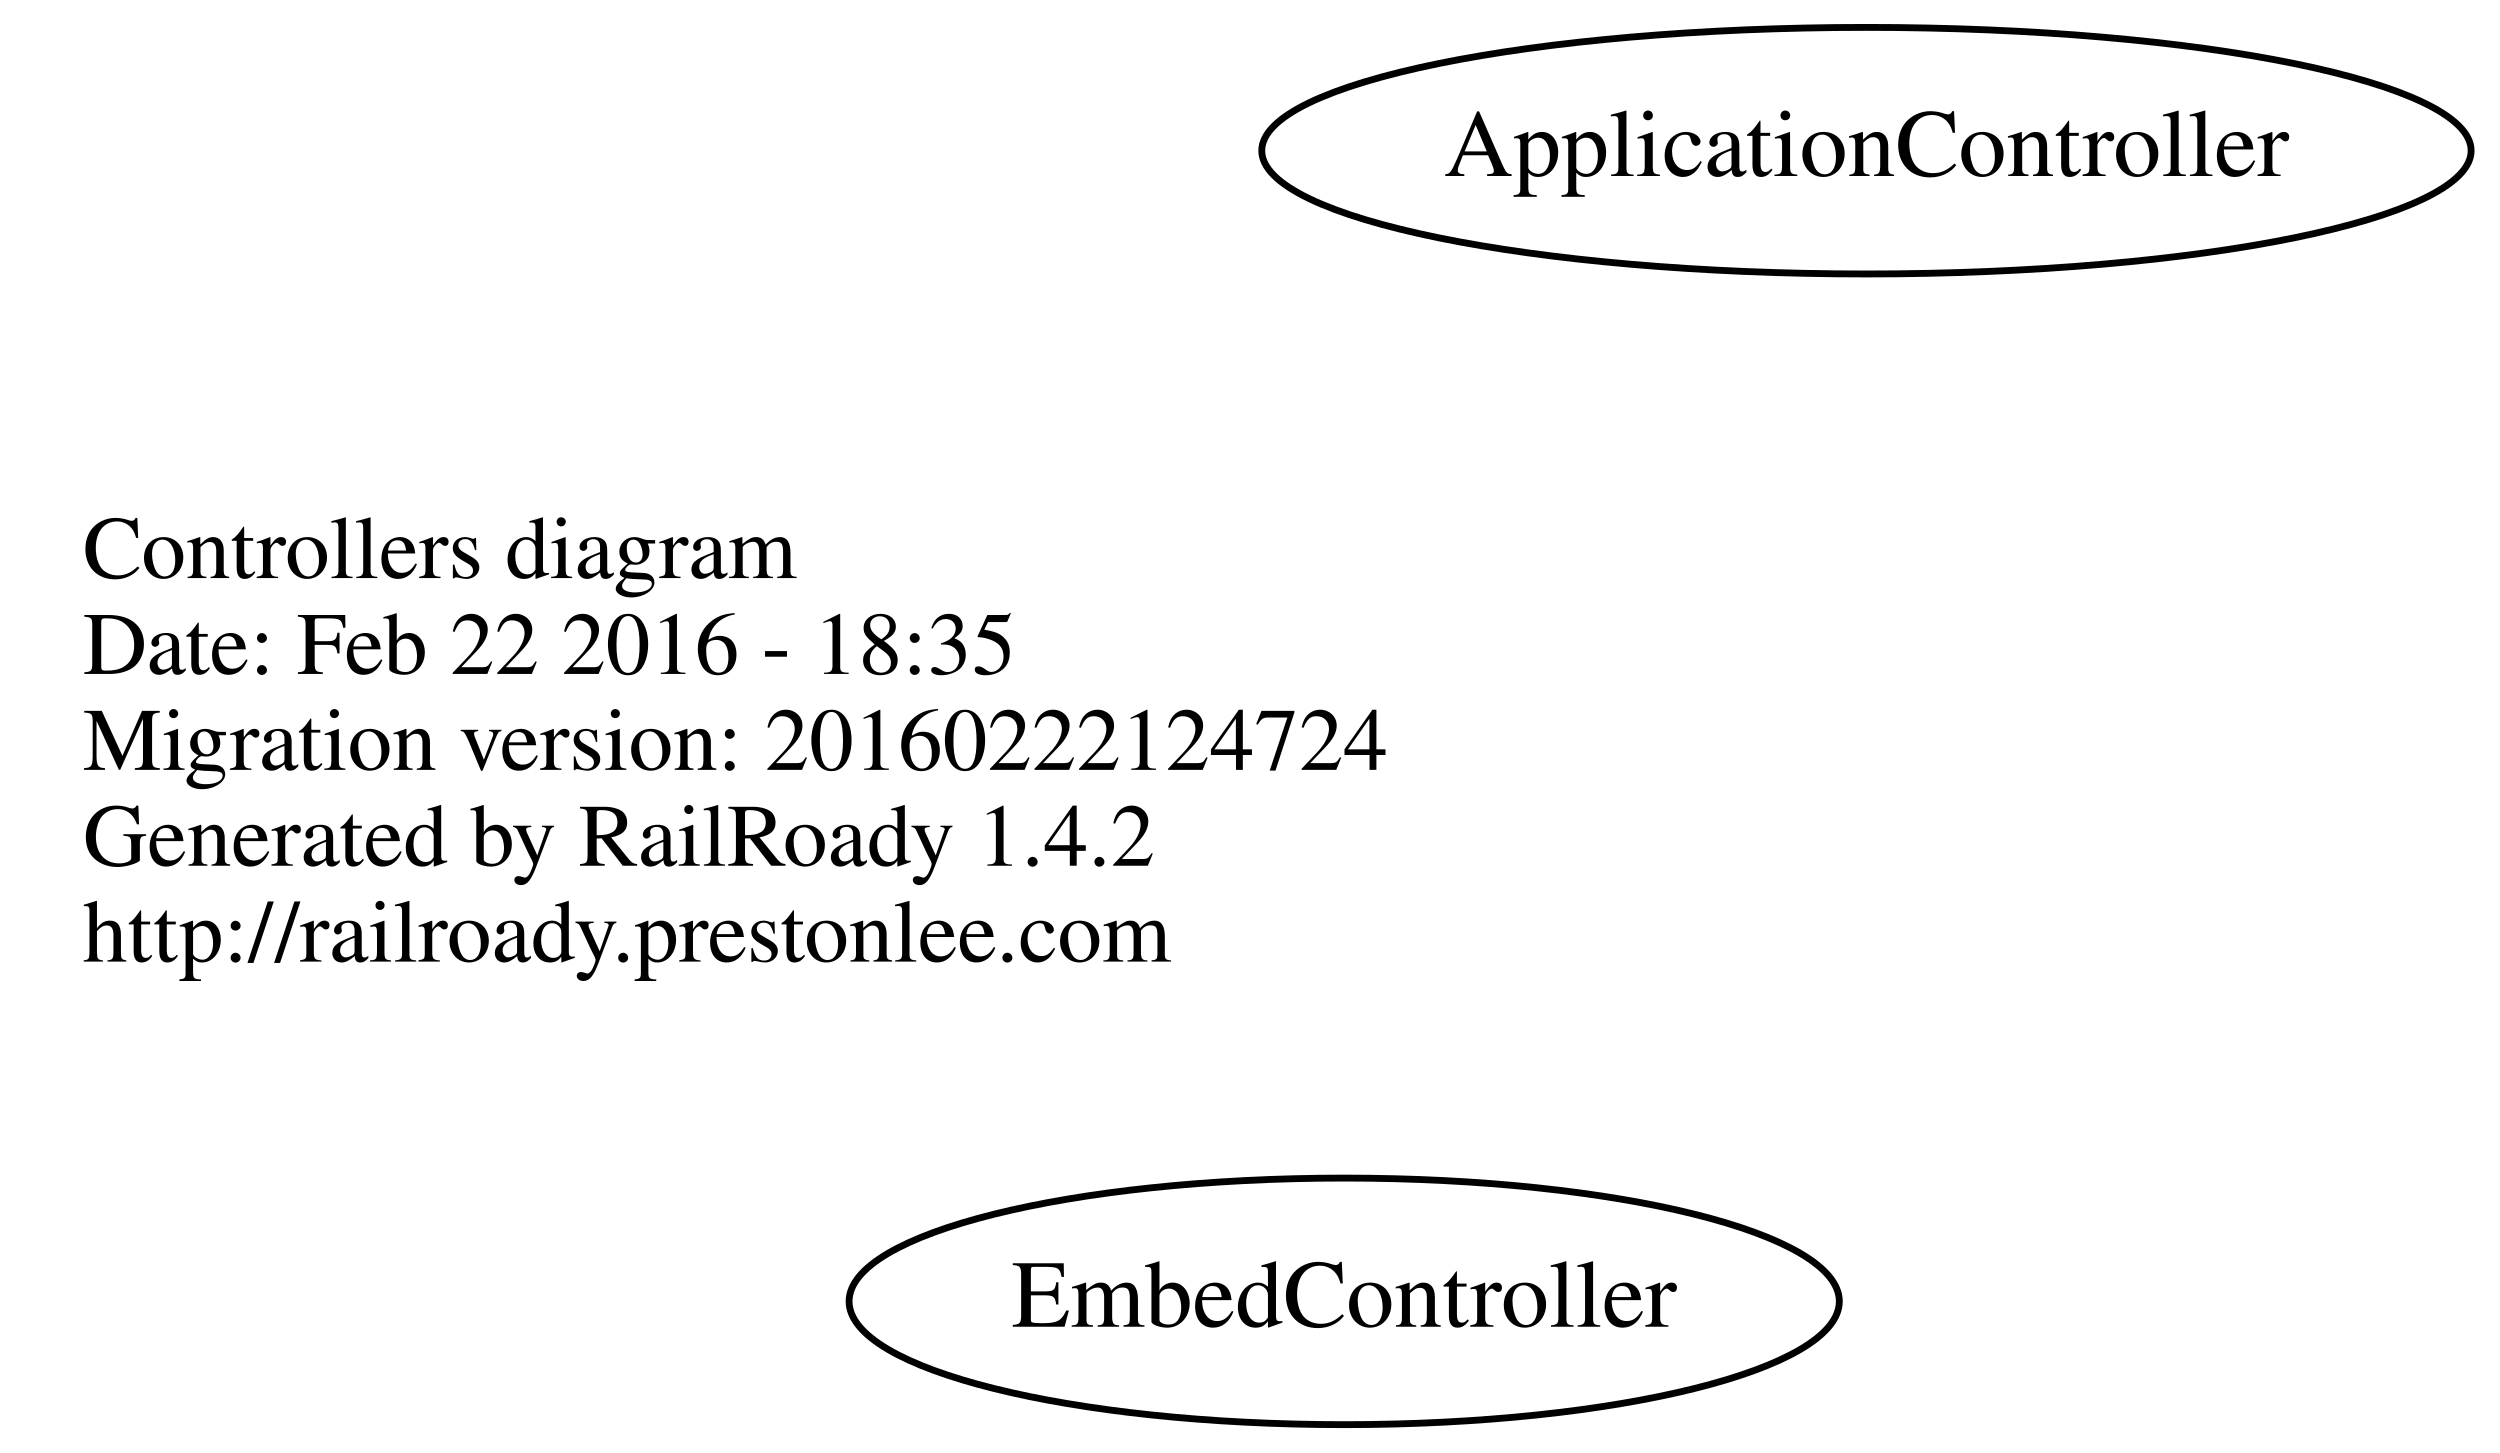
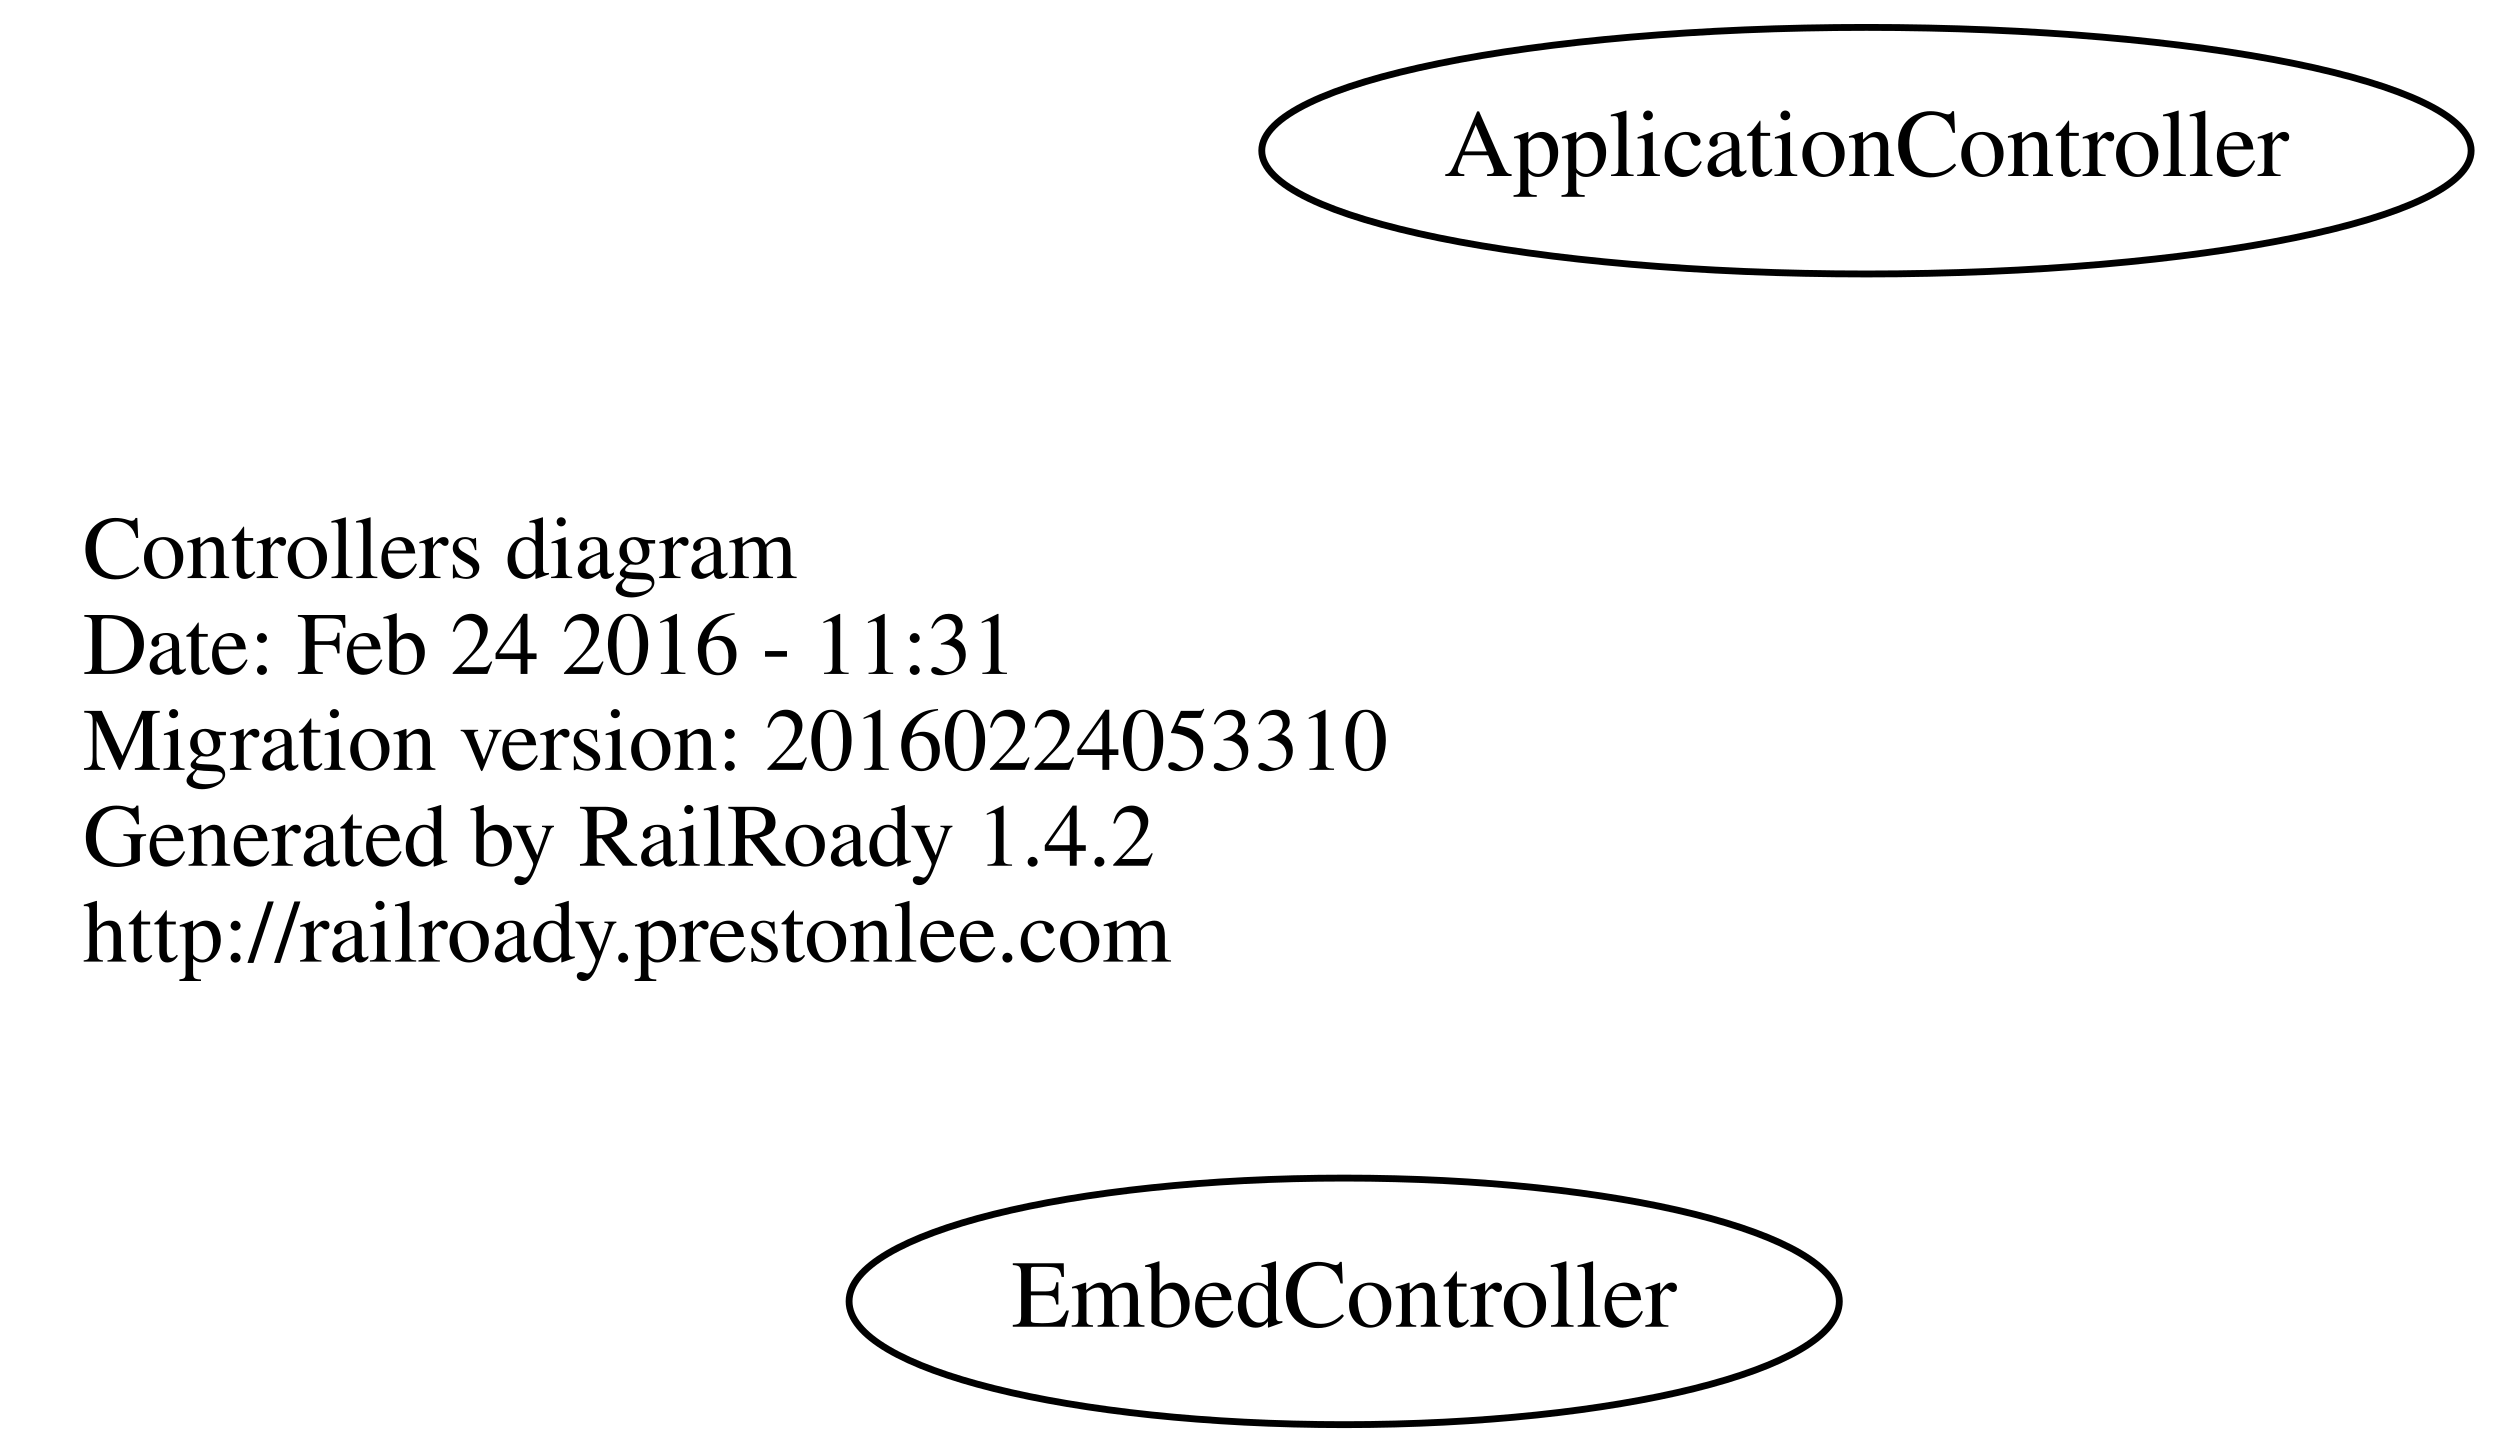
<svg xmlns="http://www.w3.org/2000/svg" width="365pt" height="212pt" viewBox="0.00 0.00 364.78 212.00">
  <g id="graph0" class="graph" transform="scale(1 1) rotate(0) translate(4 208)">
    <polygon fill="none" stroke="none" points="-4,4 -4,-208 360.784,-208 360.784,4 -4,4" />
    <g id="node1" class="node">
      <text text-anchor="start" x="8" y="-123.6" font-family="Times,serif" font-size="13.00">Controllers diagram</text>
-       <text text-anchor="start" x="8" y="-109.6" font-family="Times,serif" font-size="13.00">Date: Feb 22 2016 - 18:35</text>
-       <text text-anchor="start" x="8" y="-95.6" font-family="Times,serif" font-size="13.00">Migration version: 20160222124724</text>
+       <text text-anchor="start" x="8" y="-109.6" font-family="Times,serif" font-size="13.00">Date: Feb 24 2016 - 11:31</text>
+       <text text-anchor="start" x="8" y="-95.6" font-family="Times,serif" font-size="13.00">Migration version: 20160224053310</text>
      <text text-anchor="start" x="8" y="-81.6" font-family="Times,serif" font-size="13.00">Generated by RailRoady 1.4.2</text>
      <text text-anchor="start" x="8" y="-67.6" font-family="Times,serif" font-size="13.00">http://railroady.prestonlee.com</text>
    </g>
    <g id="node2" class="node">
      <ellipse fill="none" stroke="black" cx="192.144" cy="-18" rx="72.287" ry="18" />
      <text text-anchor="middle" x="192.144" y="-14.3" font-family="Times,serif" font-size="14.00">EmbedController</text>
    </g>
    <g id="node3" class="node">
      <ellipse fill="none" stroke="black" cx="268.392" cy="-186" rx="88.284" ry="18" />
      <text text-anchor="middle" x="268.392" y="-182.3" font-family="Times,serif" font-size="14.00">ApplicationController</text>
    </g>
  </g>
</svg>
